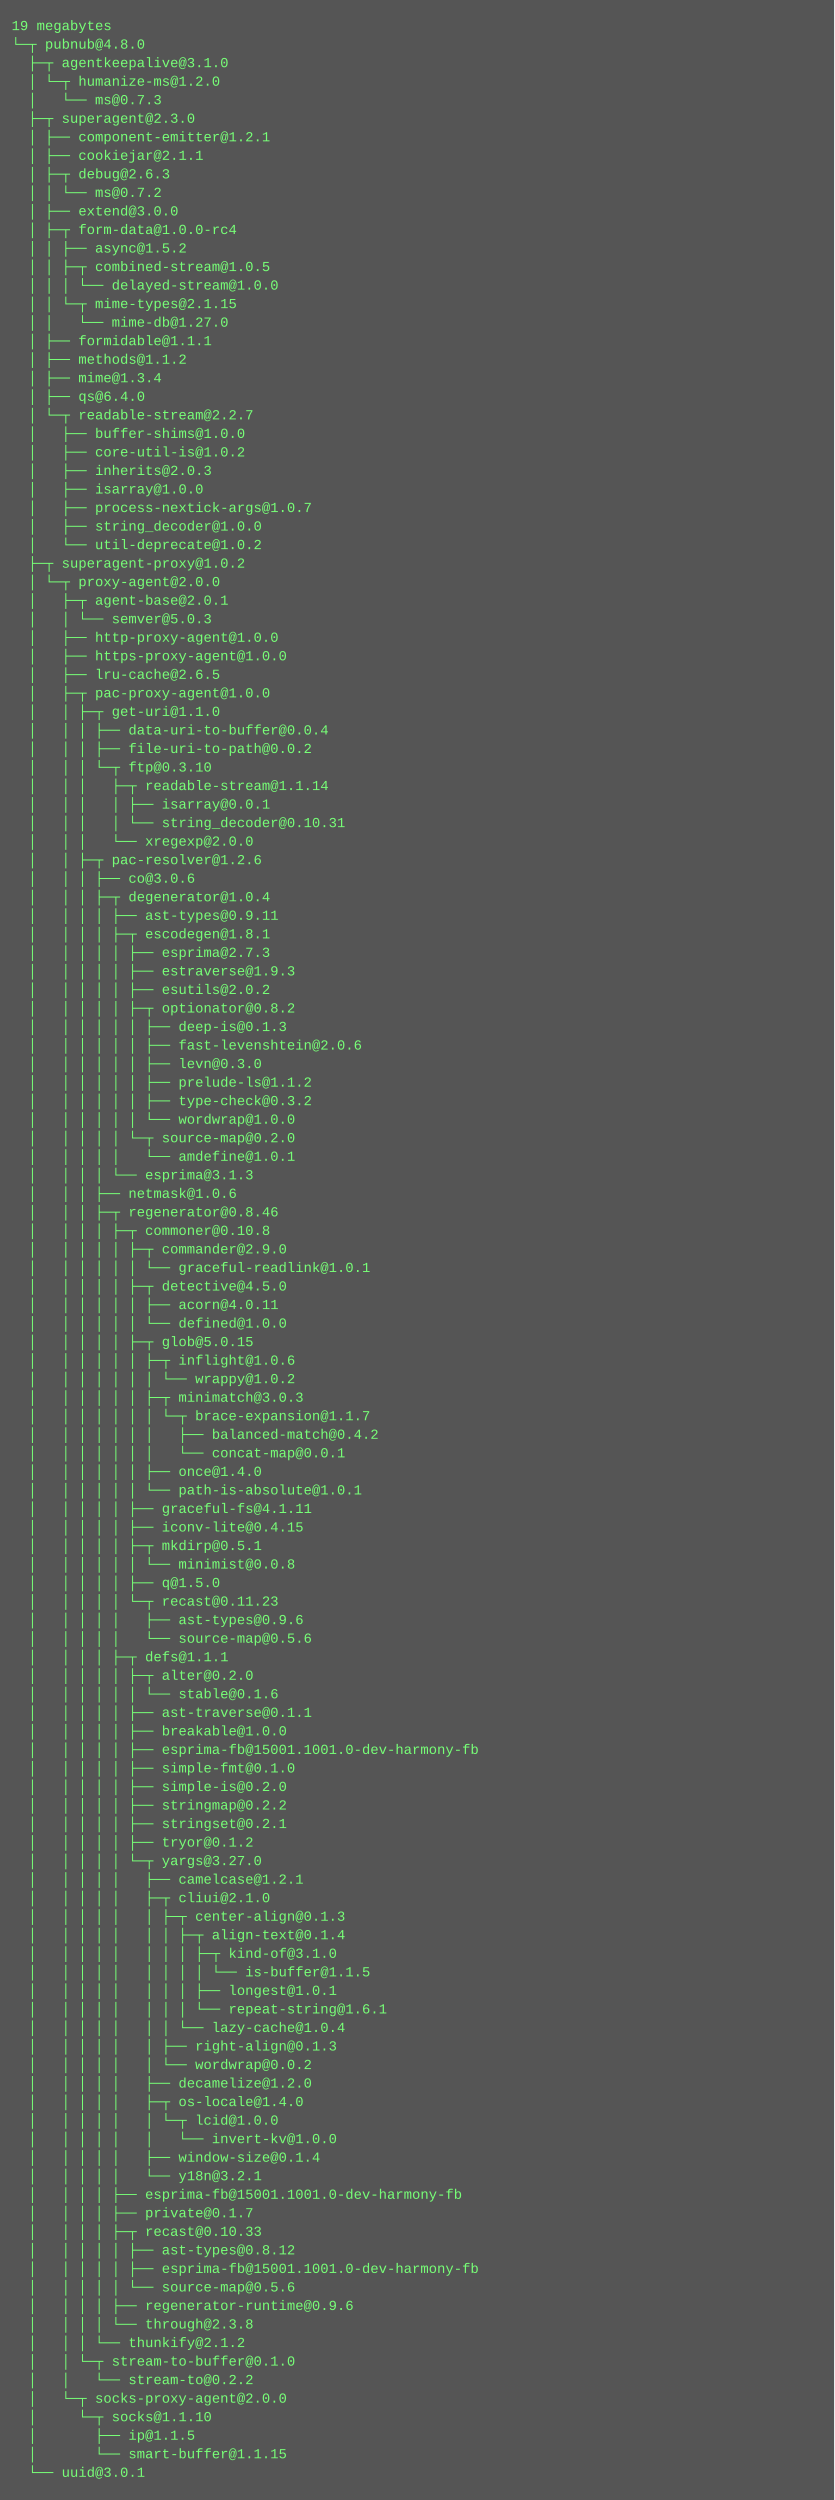
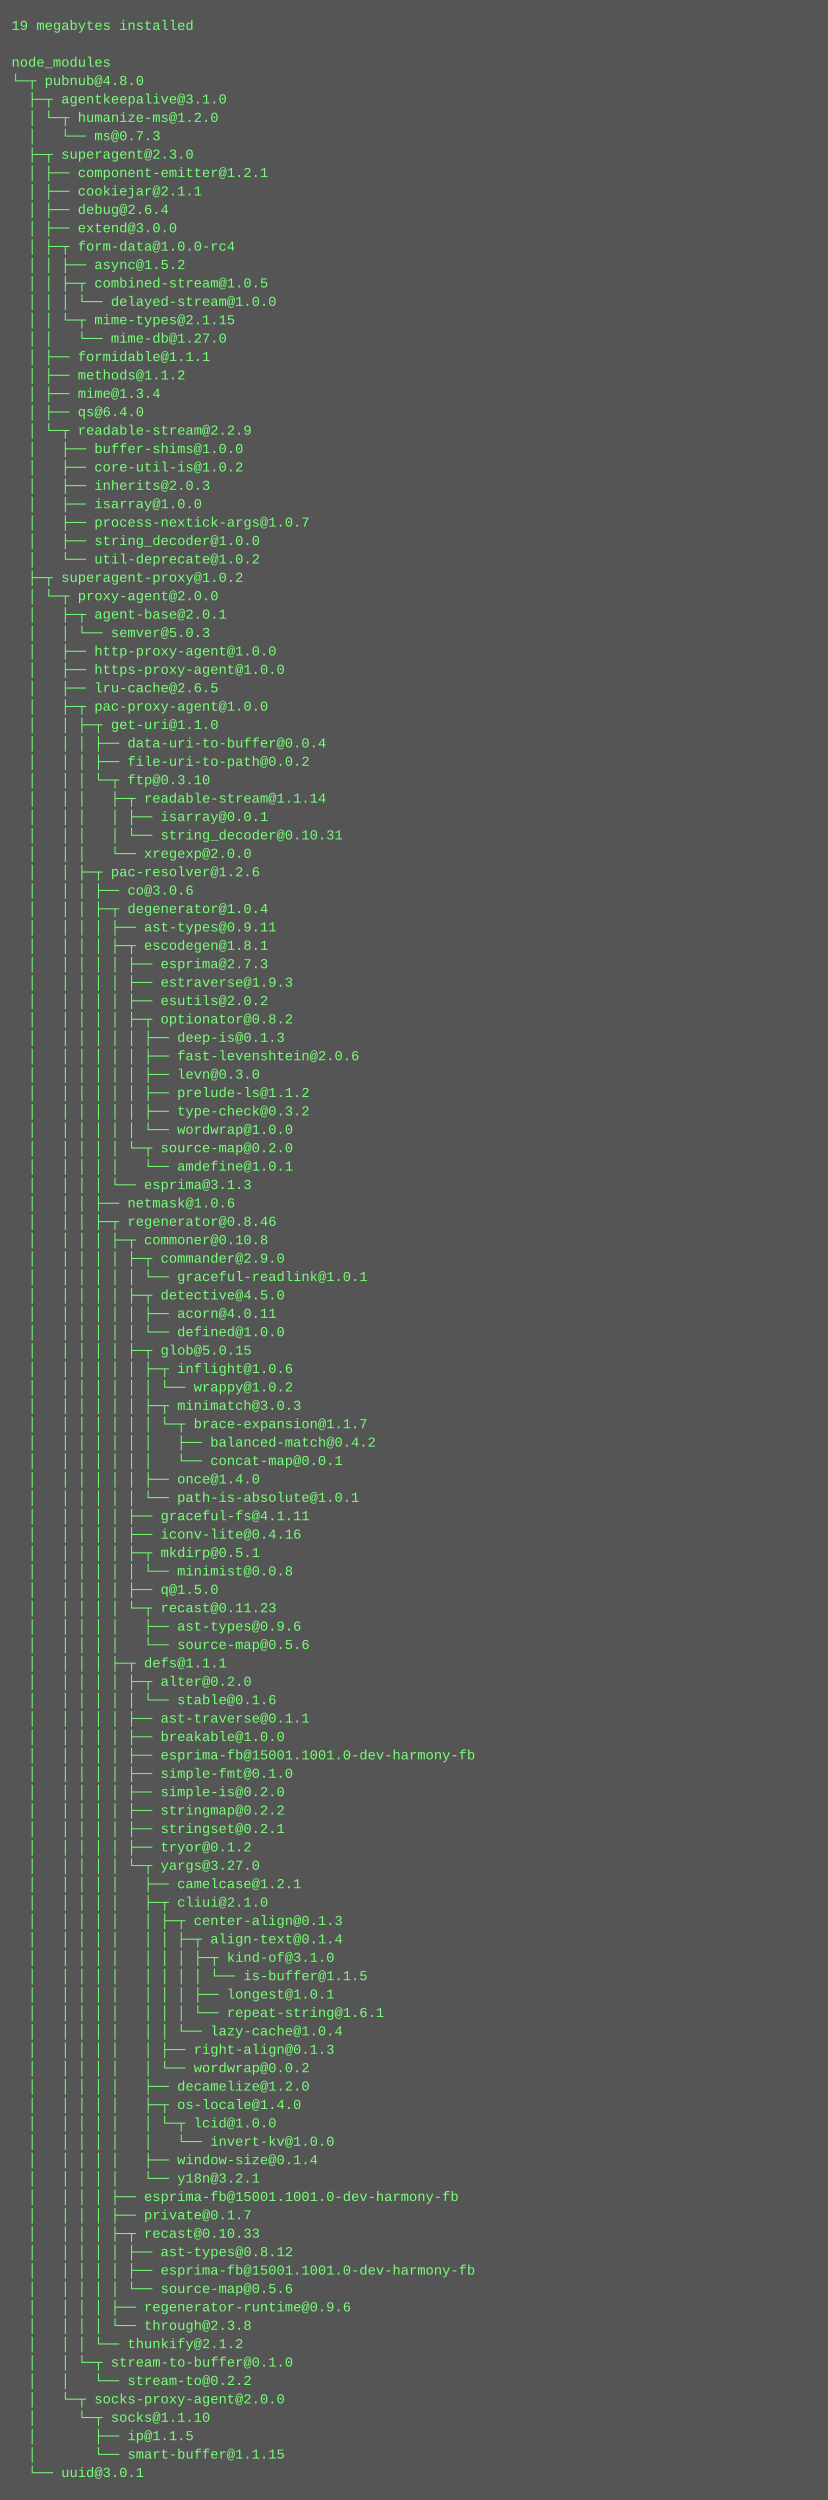
- <svg xmlns="http://www.w3.org/2000/svg" height="2158" width="720">
-   <rect height="2158" fill="#555" width="720" />
+ <svg xmlns="http://www.w3.org/2000/svg" height="2174" width="720">
+   <rect height="2174" fill="#555" width="720" />
  <text fill="#7f7" font-family="Courier New" font-size="12" xml:space="preserve">
-     <tspan x="10" y="26">19 megabytes</tspan>
-     <tspan x="10" y="42">└─┬ pubnub@4.8.0 </tspan>
-     <tspan x="10" y="58">  ├─┬ agentkeepalive@3.1.0 </tspan>
-     <tspan x="10" y="74">  │ └─┬ humanize-ms@1.2.0 </tspan>
-     <tspan x="10" y="90">  │   └── ms@0.7.3 </tspan>
-     <tspan x="10" y="106">  ├─┬ superagent@2.3.0 </tspan>
-     <tspan x="10" y="122">  │ ├── component-emitter@1.2.1 </tspan>
-     <tspan x="10" y="138">  │ ├── cookiejar@2.1.1 </tspan>
-     <tspan x="10" y="154">  │ ├─┬ debug@2.6.3 </tspan>
-     <tspan x="10" y="170">  │ │ └── ms@0.7.2 </tspan>
-     <tspan x="10" y="186">  │ ├── extend@3.0.0 </tspan>
-     <tspan x="10" y="202">  │ ├─┬ form-data@1.0.0-rc4 </tspan>
-     <tspan x="10" y="218">  │ │ ├── async@1.5.2 </tspan>
-     <tspan x="10" y="234">  │ │ ├─┬ combined-stream@1.0.5 </tspan>
-     <tspan x="10" y="250">  │ │ │ └── delayed-stream@1.0.0 </tspan>
-     <tspan x="10" y="266">  │ │ └─┬ mime-types@2.1.15 </tspan>
-     <tspan x="10" y="282">  │ │   └── mime-db@1.27.0 </tspan>
-     <tspan x="10" y="298">  │ ├── formidable@1.1.1 </tspan>
-     <tspan x="10" y="314">  │ ├── methods@1.1.2 </tspan>
-     <tspan x="10" y="330">  │ ├── mime@1.3.4 </tspan>
-     <tspan x="10" y="346">  │ ├── qs@6.4.0 </tspan>
-     <tspan x="10" y="362">  │ └─┬ readable-stream@2.2.7 </tspan>
-     <tspan x="10" y="378">  │   ├── buffer-shims@1.0.0 </tspan>
-     <tspan x="10" y="394">  │   ├── core-util-is@1.0.2 </tspan>
-     <tspan x="10" y="410">  │   ├── inherits@2.0.3 </tspan>
-     <tspan x="10" y="426">  │   ├── isarray@1.0.0 </tspan>
-     <tspan x="10" y="442">  │   ├── process-nextick-args@1.0.7 </tspan>
-     <tspan x="10" y="458">  │   ├── string_decoder@1.0.0 </tspan>
-     <tspan x="10" y="474">  │   └── util-deprecate@1.0.2 </tspan>
-     <tspan x="10" y="490">  ├─┬ superagent-proxy@1.0.2 </tspan>
-     <tspan x="10" y="506">  │ └─┬ proxy-agent@2.0.0 </tspan>
-     <tspan x="10" y="522">  │   ├─┬ agent-base@2.0.1 </tspan>
-     <tspan x="10" y="538">  │   │ └── semver@5.0.3 </tspan>
-     <tspan x="10" y="554">  │   ├── http-proxy-agent@1.0.0 </tspan>
-     <tspan x="10" y="570">  │   ├── https-proxy-agent@1.0.0 </tspan>
-     <tspan x="10" y="586">  │   ├── lru-cache@2.6.5 </tspan>
-     <tspan x="10" y="602">  │   ├─┬ pac-proxy-agent@1.0.0 </tspan>
-     <tspan x="10" y="618">  │   │ ├─┬ get-uri@1.1.0 </tspan>
-     <tspan x="10" y="634">  │   │ │ ├── data-uri-to-buffer@0.0.4 </tspan>
-     <tspan x="10" y="650">  │   │ │ ├── file-uri-to-path@0.0.2 </tspan>
-     <tspan x="10" y="666">  │   │ │ └─┬ ftp@0.3.10 </tspan>
-     <tspan x="10" y="682">  │   │ │   ├─┬ readable-stream@1.1.14 </tspan>
-     <tspan x="10" y="698">  │   │ │   │ ├── isarray@0.0.1 </tspan>
-     <tspan x="10" y="714">  │   │ │   │ └── string_decoder@0.10.31 </tspan>
-     <tspan x="10" y="730">  │   │ │   └── xregexp@2.0.0 </tspan>
-     <tspan x="10" y="746">  │   │ ├─┬ pac-resolver@1.2.6 </tspan>
-     <tspan x="10" y="762">  │   │ │ ├── co@3.0.6 </tspan>
-     <tspan x="10" y="778">  │   │ │ ├─┬ degenerator@1.0.4 </tspan>
-     <tspan x="10" y="794">  │   │ │ │ ├── ast-types@0.9.11 </tspan>
-     <tspan x="10" y="810">  │   │ │ │ ├─┬ escodegen@1.8.1 </tspan>
-     <tspan x="10" y="826">  │   │ │ │ │ ├── esprima@2.7.3 </tspan>
-     <tspan x="10" y="842">  │   │ │ │ │ ├── estraverse@1.9.3 </tspan>
-     <tspan x="10" y="858">  │   │ │ │ │ ├── esutils@2.0.2 </tspan>
-     <tspan x="10" y="874">  │   │ │ │ │ ├─┬ optionator@0.8.2 </tspan>
-     <tspan x="10" y="890">  │   │ │ │ │ │ ├── deep-is@0.1.3 </tspan>
-     <tspan x="10" y="906">  │   │ │ │ │ │ ├── fast-levenshtein@2.0.6 </tspan>
-     <tspan x="10" y="922">  │   │ │ │ │ │ ├── levn@0.3.0 </tspan>
-     <tspan x="10" y="938">  │   │ │ │ │ │ ├── prelude-ls@1.1.2 </tspan>
-     <tspan x="10" y="954">  │   │ │ │ │ │ ├── type-check@0.3.2 </tspan>
-     <tspan x="10" y="970">  │   │ │ │ │ │ └── wordwrap@1.0.0 </tspan>
-     <tspan x="10" y="986">  │   │ │ │ │ └─┬ source-map@0.2.0 </tspan>
-     <tspan x="10" y="1002">  │   │ │ │ │   └── amdefine@1.0.1 </tspan>
-     <tspan x="10" y="1018">  │   │ │ │ └── esprima@3.1.3 </tspan>
-     <tspan x="10" y="1034">  │   │ │ ├── netmask@1.0.6 </tspan>
-     <tspan x="10" y="1050">  │   │ │ ├─┬ regenerator@0.8.46 </tspan>
-     <tspan x="10" y="1066">  │   │ │ │ ├─┬ commoner@0.10.8 </tspan>
-     <tspan x="10" y="1082">  │   │ │ │ │ ├─┬ commander@2.9.0 </tspan>
-     <tspan x="10" y="1098">  │   │ │ │ │ │ └── graceful-readlink@1.0.1 </tspan>
-     <tspan x="10" y="1114">  │   │ │ │ │ ├─┬ detective@4.5.0 </tspan>
-     <tspan x="10" y="1130">  │   │ │ │ │ │ ├── acorn@4.0.11 </tspan>
-     <tspan x="10" y="1146">  │   │ │ │ │ │ └── defined@1.0.0 </tspan>
-     <tspan x="10" y="1162">  │   │ │ │ │ ├─┬ glob@5.0.15 </tspan>
-     <tspan x="10" y="1178">  │   │ │ │ │ │ ├─┬ inflight@1.0.6 </tspan>
-     <tspan x="10" y="1194">  │   │ │ │ │ │ │ └── wrappy@1.0.2 </tspan>
-     <tspan x="10" y="1210">  │   │ │ │ │ │ ├─┬ minimatch@3.0.3 </tspan>
-     <tspan x="10" y="1226">  │   │ │ │ │ │ │ └─┬ brace-expansion@1.1.7 </tspan>
-     <tspan x="10" y="1242">  │   │ │ │ │ │ │   ├── balanced-match@0.4.2 </tspan>
-     <tspan x="10" y="1258">  │   │ │ │ │ │ │   └── concat-map@0.0.1 </tspan>
-     <tspan x="10" y="1274">  │   │ │ │ │ │ ├── once@1.4.0 </tspan>
-     <tspan x="10" y="1290">  │   │ │ │ │ │ └── path-is-absolute@1.0.1 </tspan>
-     <tspan x="10" y="1306">  │   │ │ │ │ ├── graceful-fs@4.1.11 </tspan>
-     <tspan x="10" y="1322">  │   │ │ │ │ ├── iconv-lite@0.4.15 </tspan>
-     <tspan x="10" y="1338">  │   │ │ │ │ ├─┬ mkdirp@0.5.1 </tspan>
-     <tspan x="10" y="1354">  │   │ │ │ │ │ └── minimist@0.0.8 </tspan>
-     <tspan x="10" y="1370">  │   │ │ │ │ ├── q@1.5.0 </tspan>
-     <tspan x="10" y="1386">  │   │ │ │ │ └─┬ recast@0.11.23 </tspan>
-     <tspan x="10" y="1402">  │   │ │ │ │   ├── ast-types@0.9.6 </tspan>
-     <tspan x="10" y="1418">  │   │ │ │ │   └── source-map@0.5.6 </tspan>
-     <tspan x="10" y="1434">  │   │ │ │ ├─┬ defs@1.1.1 </tspan>
-     <tspan x="10" y="1450">  │   │ │ │ │ ├─┬ alter@0.2.0 </tspan>
-     <tspan x="10" y="1466">  │   │ │ │ │ │ └── stable@0.1.6 </tspan>
-     <tspan x="10" y="1482">  │   │ │ │ │ ├── ast-traverse@0.1.1 </tspan>
-     <tspan x="10" y="1498">  │   │ │ │ │ ├── breakable@1.0.0 </tspan>
-     <tspan x="10" y="1514">  │   │ │ │ │ ├── esprima-fb@15001.1001.0-dev-harmony-fb </tspan>
-     <tspan x="10" y="1530">  │   │ │ │ │ ├── simple-fmt@0.1.0 </tspan>
-     <tspan x="10" y="1546">  │   │ │ │ │ ├── simple-is@0.2.0 </tspan>
-     <tspan x="10" y="1562">  │   │ │ │ │ ├── stringmap@0.2.2 </tspan>
-     <tspan x="10" y="1578">  │   │ │ │ │ ├── stringset@0.2.1 </tspan>
-     <tspan x="10" y="1594">  │   │ │ │ │ ├── tryor@0.1.2 </tspan>
-     <tspan x="10" y="1610">  │   │ │ │ │ └─┬ yargs@3.27.0 </tspan>
-     <tspan x="10" y="1626">  │   │ │ │ │   ├── camelcase@1.2.1 </tspan>
-     <tspan x="10" y="1642">  │   │ │ │ │   ├─┬ cliui@2.1.0 </tspan>
-     <tspan x="10" y="1658">  │   │ │ │ │   │ ├─┬ center-align@0.1.3 </tspan>
-     <tspan x="10" y="1674">  │   │ │ │ │   │ │ ├─┬ align-text@0.1.4 </tspan>
-     <tspan x="10" y="1690">  │   │ │ │ │   │ │ │ ├─┬ kind-of@3.1.0 </tspan>
-     <tspan x="10" y="1706">  │   │ │ │ │   │ │ │ │ └── is-buffer@1.1.5 </tspan>
-     <tspan x="10" y="1722">  │   │ │ │ │   │ │ │ ├── longest@1.0.1 </tspan>
-     <tspan x="10" y="1738">  │   │ │ │ │   │ │ │ └── repeat-string@1.6.1 </tspan>
-     <tspan x="10" y="1754">  │   │ │ │ │   │ │ └── lazy-cache@1.0.4 </tspan>
-     <tspan x="10" y="1770">  │   │ │ │ │   │ ├── right-align@0.1.3 </tspan>
-     <tspan x="10" y="1786">  │   │ │ │ │   │ └── wordwrap@0.0.2 </tspan>
-     <tspan x="10" y="1802">  │   │ │ │ │   ├── decamelize@1.2.0 </tspan>
-     <tspan x="10" y="1818">  │   │ │ │ │   ├─┬ os-locale@1.4.0 </tspan>
-     <tspan x="10" y="1834">  │   │ │ │ │   │ └─┬ lcid@1.0.0 </tspan>
-     <tspan x="10" y="1850">  │   │ │ │ │   │   └── invert-kv@1.0.0 </tspan>
-     <tspan x="10" y="1866">  │   │ │ │ │   ├── window-size@0.1.4 </tspan>
-     <tspan x="10" y="1882">  │   │ │ │ │   └── y18n@3.2.1 </tspan>
-     <tspan x="10" y="1898">  │   │ │ │ ├── esprima-fb@15001.1001.0-dev-harmony-fb </tspan>
-     <tspan x="10" y="1914">  │   │ │ │ ├── private@0.1.7 </tspan>
-     <tspan x="10" y="1930">  │   │ │ │ ├─┬ recast@0.10.33 </tspan>
-     <tspan x="10" y="1946">  │   │ │ │ │ ├── ast-types@0.8.12 </tspan>
-     <tspan x="10" y="1962">  │   │ │ │ │ ├── esprima-fb@15001.1001.0-dev-harmony-fb </tspan>
-     <tspan x="10" y="1978">  │   │ │ │ │ └── source-map@0.5.6 </tspan>
-     <tspan x="10" y="1994">  │   │ │ │ ├── regenerator-runtime@0.9.6 </tspan>
-     <tspan x="10" y="2010">  │   │ │ │ └── through@2.3.8 </tspan>
-     <tspan x="10" y="2026">  │   │ │ └── thunkify@2.1.2 </tspan>
-     <tspan x="10" y="2042">  │   │ └─┬ stream-to-buffer@0.1.0 </tspan>
-     <tspan x="10" y="2058">  │   │   └── stream-to@0.2.2 </tspan>
-     <tspan x="10" y="2074">  │   └─┬ socks-proxy-agent@2.0.0 </tspan>
-     <tspan x="10" y="2090">  │     └─┬ socks@1.1.10 </tspan>
-     <tspan x="10" y="2106">  │       ├── ip@1.1.5 </tspan>
-     <tspan x="10" y="2122">  │       └── smart-buffer@1.1.15 </tspan>
-     <tspan x="10" y="2138">  └── uuid@3.0.1</tspan>
+     <tspan x="10" y="26">19 megabytes installed</tspan>
+     <tspan x="10" y="42" />
+     <tspan x="10" y="58">node_modules</tspan>
+     <tspan x="10" y="74">└─┬ pubnub@4.8.0 </tspan>
+     <tspan x="10" y="90">  ├─┬ agentkeepalive@3.1.0 </tspan>
+     <tspan x="10" y="106">  │ └─┬ humanize-ms@1.2.0 </tspan>
+     <tspan x="10" y="122">  │   └── ms@0.7.3 </tspan>
+     <tspan x="10" y="138">  ├─┬ superagent@2.3.0 </tspan>
+     <tspan x="10" y="154">  │ ├── component-emitter@1.2.1 </tspan>
+     <tspan x="10" y="170">  │ ├── cookiejar@2.1.1 </tspan>
+     <tspan x="10" y="186">  │ ├── debug@2.6.4 </tspan>
+     <tspan x="10" y="202">  │ ├── extend@3.0.0 </tspan>
+     <tspan x="10" y="218">  │ ├─┬ form-data@1.0.0-rc4 </tspan>
+     <tspan x="10" y="234">  │ │ ├── async@1.5.2 </tspan>
+     <tspan x="10" y="250">  │ │ ├─┬ combined-stream@1.0.5 </tspan>
+     <tspan x="10" y="266">  │ │ │ └── delayed-stream@1.0.0 </tspan>
+     <tspan x="10" y="282">  │ │ └─┬ mime-types@2.1.15 </tspan>
+     <tspan x="10" y="298">  │ │   └── mime-db@1.27.0 </tspan>
+     <tspan x="10" y="314">  │ ├── formidable@1.1.1 </tspan>
+     <tspan x="10" y="330">  │ ├── methods@1.1.2 </tspan>
+     <tspan x="10" y="346">  │ ├── mime@1.3.4 </tspan>
+     <tspan x="10" y="362">  │ ├── qs@6.4.0 </tspan>
+     <tspan x="10" y="378">  │ └─┬ readable-stream@2.2.9 </tspan>
+     <tspan x="10" y="394">  │   ├── buffer-shims@1.0.0 </tspan>
+     <tspan x="10" y="410">  │   ├── core-util-is@1.0.2 </tspan>
+     <tspan x="10" y="426">  │   ├── inherits@2.0.3 </tspan>
+     <tspan x="10" y="442">  │   ├── isarray@1.0.0 </tspan>
+     <tspan x="10" y="458">  │   ├── process-nextick-args@1.0.7 </tspan>
+     <tspan x="10" y="474">  │   ├── string_decoder@1.0.0 </tspan>
+     <tspan x="10" y="490">  │   └── util-deprecate@1.0.2 </tspan>
+     <tspan x="10" y="506">  ├─┬ superagent-proxy@1.0.2 </tspan>
+     <tspan x="10" y="522">  │ └─┬ proxy-agent@2.0.0 </tspan>
+     <tspan x="10" y="538">  │   ├─┬ agent-base@2.0.1 </tspan>
+     <tspan x="10" y="554">  │   │ └── semver@5.0.3 </tspan>
+     <tspan x="10" y="570">  │   ├── http-proxy-agent@1.0.0 </tspan>
+     <tspan x="10" y="586">  │   ├── https-proxy-agent@1.0.0 </tspan>
+     <tspan x="10" y="602">  │   ├── lru-cache@2.6.5 </tspan>
+     <tspan x="10" y="618">  │   ├─┬ pac-proxy-agent@1.0.0 </tspan>
+     <tspan x="10" y="634">  │   │ ├─┬ get-uri@1.1.0 </tspan>
+     <tspan x="10" y="650">  │   │ │ ├── data-uri-to-buffer@0.0.4 </tspan>
+     <tspan x="10" y="666">  │   │ │ ├── file-uri-to-path@0.0.2 </tspan>
+     <tspan x="10" y="682">  │   │ │ └─┬ ftp@0.3.10 </tspan>
+     <tspan x="10" y="698">  │   │ │   ├─┬ readable-stream@1.1.14 </tspan>
+     <tspan x="10" y="714">  │   │ │   │ ├── isarray@0.0.1 </tspan>
+     <tspan x="10" y="730">  │   │ │   │ └── string_decoder@0.10.31 </tspan>
+     <tspan x="10" y="746">  │   │ │   └── xregexp@2.0.0 </tspan>
+     <tspan x="10" y="762">  │   │ ├─┬ pac-resolver@1.2.6 </tspan>
+     <tspan x="10" y="778">  │   │ │ ├── co@3.0.6 </tspan>
+     <tspan x="10" y="794">  │   │ │ ├─┬ degenerator@1.0.4 </tspan>
+     <tspan x="10" y="810">  │   │ │ │ ├── ast-types@0.9.11 </tspan>
+     <tspan x="10" y="826">  │   │ │ │ ├─┬ escodegen@1.8.1 </tspan>
+     <tspan x="10" y="842">  │   │ │ │ │ ├── esprima@2.7.3 </tspan>
+     <tspan x="10" y="858">  │   │ │ │ │ ├── estraverse@1.9.3 </tspan>
+     <tspan x="10" y="874">  │   │ │ │ │ ├── esutils@2.0.2 </tspan>
+     <tspan x="10" y="890">  │   │ │ │ │ ├─┬ optionator@0.8.2 </tspan>
+     <tspan x="10" y="906">  │   │ │ │ │ │ ├── deep-is@0.1.3 </tspan>
+     <tspan x="10" y="922">  │   │ │ │ │ │ ├── fast-levenshtein@2.0.6 </tspan>
+     <tspan x="10" y="938">  │   │ │ │ │ │ ├── levn@0.3.0 </tspan>
+     <tspan x="10" y="954">  │   │ │ │ │ │ ├── prelude-ls@1.1.2 </tspan>
+     <tspan x="10" y="970">  │   │ │ │ │ │ ├── type-check@0.3.2 </tspan>
+     <tspan x="10" y="986">  │   │ │ │ │ │ └── wordwrap@1.0.0 </tspan>
+     <tspan x="10" y="1002">  │   │ │ │ │ └─┬ source-map@0.2.0 </tspan>
+     <tspan x="10" y="1018">  │   │ │ │ │   └── amdefine@1.0.1 </tspan>
+     <tspan x="10" y="1034">  │   │ │ │ └── esprima@3.1.3 </tspan>
+     <tspan x="10" y="1050">  │   │ │ ├── netmask@1.0.6 </tspan>
+     <tspan x="10" y="1066">  │   │ │ ├─┬ regenerator@0.8.46 </tspan>
+     <tspan x="10" y="1082">  │   │ │ │ ├─┬ commoner@0.10.8 </tspan>
+     <tspan x="10" y="1098">  │   │ │ │ │ ├─┬ commander@2.9.0 </tspan>
+     <tspan x="10" y="1114">  │   │ │ │ │ │ └── graceful-readlink@1.0.1 </tspan>
+     <tspan x="10" y="1130">  │   │ │ │ │ ├─┬ detective@4.5.0 </tspan>
+     <tspan x="10" y="1146">  │   │ │ │ │ │ ├── acorn@4.0.11 </tspan>
+     <tspan x="10" y="1162">  │   │ │ │ │ │ └── defined@1.0.0 </tspan>
+     <tspan x="10" y="1178">  │   │ │ │ │ ├─┬ glob@5.0.15 </tspan>
+     <tspan x="10" y="1194">  │   │ │ │ │ │ ├─┬ inflight@1.0.6 </tspan>
+     <tspan x="10" y="1210">  │   │ │ │ │ │ │ └── wrappy@1.0.2 </tspan>
+     <tspan x="10" y="1226">  │   │ │ │ │ │ ├─┬ minimatch@3.0.3 </tspan>
+     <tspan x="10" y="1242">  │   │ │ │ │ │ │ └─┬ brace-expansion@1.1.7 </tspan>
+     <tspan x="10" y="1258">  │   │ │ │ │ │ │   ├── balanced-match@0.4.2 </tspan>
+     <tspan x="10" y="1274">  │   │ │ │ │ │ │   └── concat-map@0.0.1 </tspan>
+     <tspan x="10" y="1290">  │   │ │ │ │ │ ├── once@1.4.0 </tspan>
+     <tspan x="10" y="1306">  │   │ │ │ │ │ └── path-is-absolute@1.0.1 </tspan>
+     <tspan x="10" y="1322">  │   │ │ │ │ ├── graceful-fs@4.1.11 </tspan>
+     <tspan x="10" y="1338">  │   │ │ │ │ ├── iconv-lite@0.4.16 </tspan>
+     <tspan x="10" y="1354">  │   │ │ │ │ ├─┬ mkdirp@0.5.1 </tspan>
+     <tspan x="10" y="1370">  │   │ │ │ │ │ └── minimist@0.0.8 </tspan>
+     <tspan x="10" y="1386">  │   │ │ │ │ ├── q@1.5.0 </tspan>
+     <tspan x="10" y="1402">  │   │ │ │ │ └─┬ recast@0.11.23 </tspan>
+     <tspan x="10" y="1418">  │   │ │ │ │   ├── ast-types@0.9.6 </tspan>
+     <tspan x="10" y="1434">  │   │ │ │ │   └── source-map@0.5.6 </tspan>
+     <tspan x="10" y="1450">  │   │ │ │ ├─┬ defs@1.1.1 </tspan>
+     <tspan x="10" y="1466">  │   │ │ │ │ ├─┬ alter@0.2.0 </tspan>
+     <tspan x="10" y="1482">  │   │ │ │ │ │ └── stable@0.1.6 </tspan>
+     <tspan x="10" y="1498">  │   │ │ │ │ ├── ast-traverse@0.1.1 </tspan>
+     <tspan x="10" y="1514">  │   │ │ │ │ ├── breakable@1.0.0 </tspan>
+     <tspan x="10" y="1530">  │   │ │ │ │ ├── esprima-fb@15001.1001.0-dev-harmony-fb </tspan>
+     <tspan x="10" y="1546">  │   │ │ │ │ ├── simple-fmt@0.1.0 </tspan>
+     <tspan x="10" y="1562">  │   │ │ │ │ ├── simple-is@0.2.0 </tspan>
+     <tspan x="10" y="1578">  │   │ │ │ │ ├── stringmap@0.2.2 </tspan>
+     <tspan x="10" y="1594">  │   │ │ │ │ ├── stringset@0.2.1 </tspan>
+     <tspan x="10" y="1610">  │   │ │ │ │ ├── tryor@0.1.2 </tspan>
+     <tspan x="10" y="1626">  │   │ │ │ │ └─┬ yargs@3.27.0 </tspan>
+     <tspan x="10" y="1642">  │   │ │ │ │   ├── camelcase@1.2.1 </tspan>
+     <tspan x="10" y="1658">  │   │ │ │ │   ├─┬ cliui@2.1.0 </tspan>
+     <tspan x="10" y="1674">  │   │ │ │ │   │ ├─┬ center-align@0.1.3 </tspan>
+     <tspan x="10" y="1690">  │   │ │ │ │   │ │ ├─┬ align-text@0.1.4 </tspan>
+     <tspan x="10" y="1706">  │   │ │ │ │   │ │ │ ├─┬ kind-of@3.1.0 </tspan>
+     <tspan x="10" y="1722">  │   │ │ │ │   │ │ │ │ └── is-buffer@1.1.5 </tspan>
+     <tspan x="10" y="1738">  │   │ │ │ │   │ │ │ ├── longest@1.0.1 </tspan>
+     <tspan x="10" y="1754">  │   │ │ │ │   │ │ │ └── repeat-string@1.6.1 </tspan>
+     <tspan x="10" y="1770">  │   │ │ │ │   │ │ └── lazy-cache@1.0.4 </tspan>
+     <tspan x="10" y="1786">  │   │ │ │ │   │ ├── right-align@0.1.3 </tspan>
+     <tspan x="10" y="1802">  │   │ │ │ │   │ └── wordwrap@0.0.2 </tspan>
+     <tspan x="10" y="1818">  │   │ │ │ │   ├── decamelize@1.2.0 </tspan>
+     <tspan x="10" y="1834">  │   │ │ │ │   ├─┬ os-locale@1.4.0 </tspan>
+     <tspan x="10" y="1850">  │   │ │ │ │   │ └─┬ lcid@1.0.0 </tspan>
+     <tspan x="10" y="1866">  │   │ │ │ │   │   └── invert-kv@1.0.0 </tspan>
+     <tspan x="10" y="1882">  │   │ │ │ │   ├── window-size@0.1.4 </tspan>
+     <tspan x="10" y="1898">  │   │ │ │ │   └── y18n@3.2.1 </tspan>
+     <tspan x="10" y="1914">  │   │ │ │ ├── esprima-fb@15001.1001.0-dev-harmony-fb </tspan>
+     <tspan x="10" y="1930">  │   │ │ │ ├── private@0.1.7 </tspan>
+     <tspan x="10" y="1946">  │   │ │ │ ├─┬ recast@0.10.33 </tspan>
+     <tspan x="10" y="1962">  │   │ │ │ │ ├── ast-types@0.8.12 </tspan>
+     <tspan x="10" y="1978">  │   │ │ │ │ ├── esprima-fb@15001.1001.0-dev-harmony-fb </tspan>
+     <tspan x="10" y="1994">  │   │ │ │ │ └── source-map@0.5.6 </tspan>
+     <tspan x="10" y="2010">  │   │ │ │ ├── regenerator-runtime@0.9.6 </tspan>
+     <tspan x="10" y="2026">  │   │ │ │ └── through@2.3.8 </tspan>
+     <tspan x="10" y="2042">  │   │ │ └── thunkify@2.1.2 </tspan>
+     <tspan x="10" y="2058">  │   │ └─┬ stream-to-buffer@0.1.0 </tspan>
+     <tspan x="10" y="2074">  │   │   └── stream-to@0.2.2 </tspan>
+     <tspan x="10" y="2090">  │   └─┬ socks-proxy-agent@2.0.0 </tspan>
+     <tspan x="10" y="2106">  │     └─┬ socks@1.1.10 </tspan>
+     <tspan x="10" y="2122">  │       ├── ip@1.1.5 </tspan>
+     <tspan x="10" y="2138">  │       └── smart-buffer@1.1.15 </tspan>
+     <tspan x="10" y="2154">  └── uuid@3.0.1</tspan>
  </text>
</svg>
